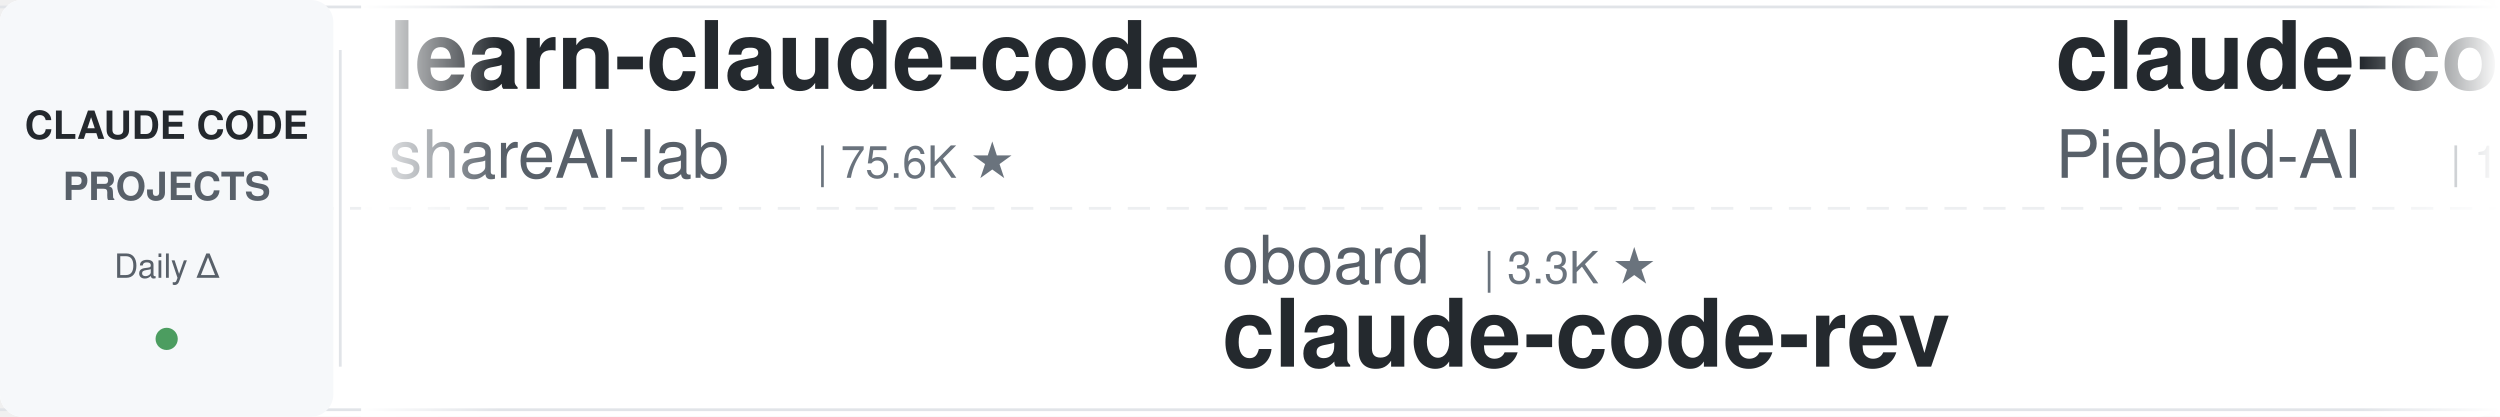
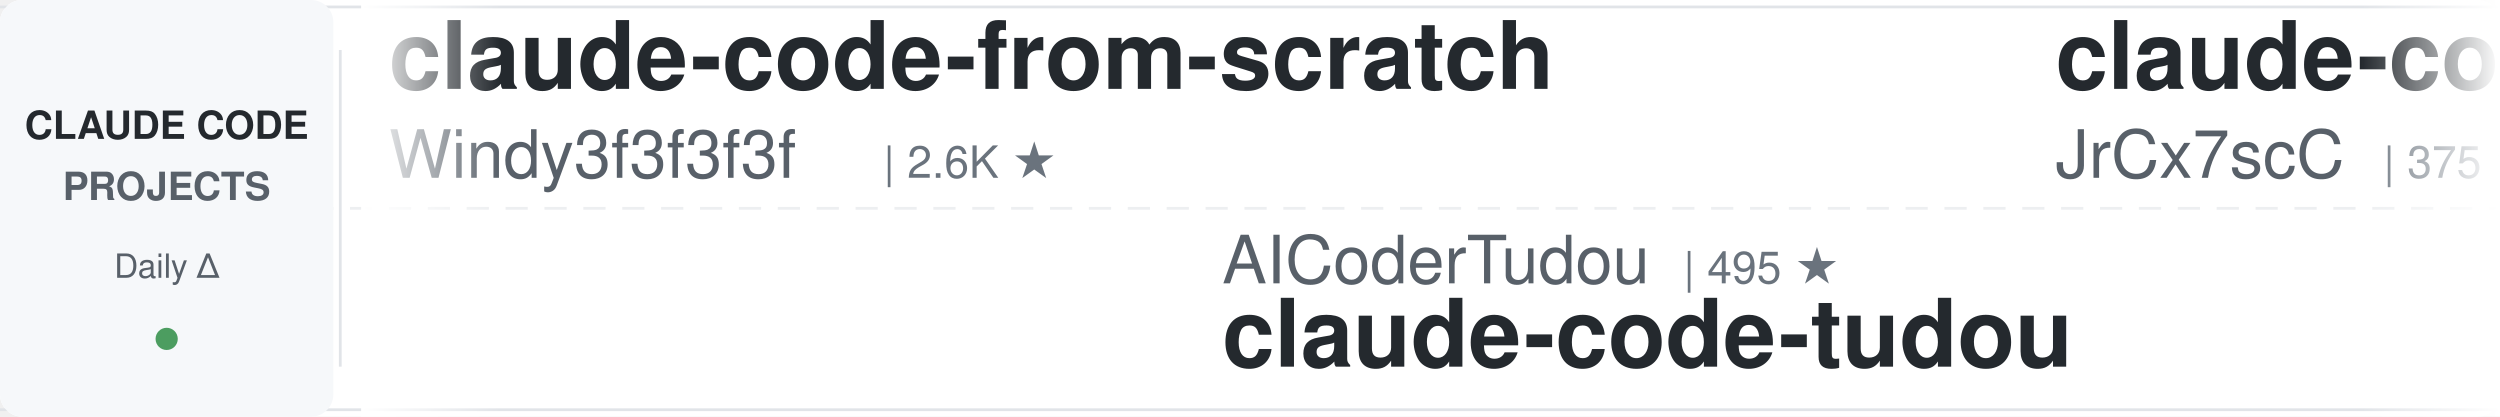
<svg xmlns="http://www.w3.org/2000/svg" width="900" height="150">
  <defs>
    <linearGradient id="leftFade" x1="0%" y1="0%" x2="100%" y2="0%">
      <stop offset="0%" style="stop-color:#ffffff;stop-opacity:1" />
      <stop offset="100%" style="stop-color:#ffffff;stop-opacity:0" />
    </linearGradient>
    <linearGradient id="rightFade" x1="0%" y1="0%" x2="100%" y2="0%">
      <stop offset="0%" style="stop-color:#ffffff;stop-opacity:0" />
      <stop offset="100%" style="stop-color:#ffffff;stop-opacity:1" />
    </linearGradient>
  </defs>
  <rect width="900" height="150" fill="#ffffff" rx="8" />
  <rect x="0" y="2" width="900" height="1" fill="#e1e4e8" />
  <rect x="0" y="147" width="900" height="1" fill="#e1e4e8" />
  <line x1="0" y1="75" x2="900" y2="75" stroke="#e1e4e8" stroke-width="1" stroke-dasharray="8 6" opacity="0.6" />
  <rect x="0" y="0" width="120" height="150" fill="#f6f8fa" rx="8" />
  <text x="60" y="50" font-family="-apple-system, BlinkMacSystemFont, 'Segoe UI', Helvetica, Arial, sans-serif" font-size="14" font-weight="600" fill="#24292e" text-anchor="middle">CLAUDE CODE</text>
  <text x="60" y="72" font-family="-apple-system, BlinkMacSystemFont, 'Segoe UI', Helvetica, Arial, sans-serif" font-size="14" font-weight="600" fill="#586069" text-anchor="middle">PROJECTS</text>
  <text x="60" y="100" font-family="-apple-system, BlinkMacSystemFont, 'Segoe UI', Helvetica, Arial, sans-serif" font-size="12" font-weight="500" fill="#586069" text-anchor="middle">Daily Δ</text>
  <circle cx="60" cy="122" r="4" fill="#22863a" opacity="0.8" />
  <rect x="122" y="18" width="1" height="114" fill="#e1e4e8" />
  <clipPath id="tickerClip">
    <rect x="130" y="0" width="770" height="150" />
  </clipPath>
  <g clip-path="url(#tickerClip)">
    <g id="tickerItems">
      <animateTransform attributeName="transform" attributeType="XML" type="translate" from="0 0" to="-3000 0" dur="54s" repeatCount="indefinite" />
      <g transform="translate(0, 0)">
-         <text x="140" y="32" font-family="-apple-system, BlinkMacSystemFont, 'Segoe UI', Helvetica, Arial, sans-serif" font-size="34" font-weight="600" fill="#24292e">learn-claude-code</text>
-         <text x="140" y="64" font-family="-apple-system, BlinkMacSystemFont, 'Segoe UI', Helvetica, Arial, sans-serif" font-size="24" font-weight="400" fill="#586069">shareAI-lab</text>
-         <text x="294" y="64" font-family="-apple-system, BlinkMacSystemFont, 'Segoe UI', Helvetica, Arial, sans-serif" font-size="16" font-weight="500" fill="#6a737d">| 75.6K ★</text>
+         <text x="140" y="32" font-family="-apple-system, BlinkMacSystemFont, 'Segoe UI', Helvetica, Arial, sans-serif" font-size="34" font-weight="600" fill="#24292e">claude-code-from-scratch</text>
+         <text x="140" y="64" font-family="-apple-system, BlinkMacSystemFont, 'Segoe UI', Helvetica, Arial, sans-serif" font-size="24" font-weight="400" fill="#586069">Windy3f3f3f3f</text>
+         <text x="318" y="64" font-family="-apple-system, BlinkMacSystemFont, 'Segoe UI', Helvetica, Arial, sans-serif" font-size="16" font-weight="500" fill="#6a737d">| 2.6K ★</text>
      </g>
      <g transform="translate(300, 0)">
-         <text x="140" y="102" font-family="-apple-system, BlinkMacSystemFont, 'Segoe UI', Helvetica, Arial, sans-serif" font-size="24" font-weight="400" fill="#586069">oboard</text>
-         <text x="234" y="102" font-family="-apple-system, BlinkMacSystemFont, 'Segoe UI', Helvetica, Arial, sans-serif" font-size="16" font-weight="500" fill="#6a737d">| 3.3K ★</text>
-         <text x="140" y="132" font-family="-apple-system, BlinkMacSystemFont, 'Segoe UI', Helvetica, Arial, sans-serif" font-size="34" font-weight="600" fill="#24292e">claude-code-rev</text>
+         <text x="140" y="102" font-family="-apple-system, BlinkMacSystemFont, 'Segoe UI', Helvetica, Arial, sans-serif" font-size="24" font-weight="400" fill="#586069">AICoderTudou</text>
+         <text x="306" y="102" font-family="-apple-system, BlinkMacSystemFont, 'Segoe UI', Helvetica, Arial, sans-serif" font-size="16" font-weight="500" fill="#6a737d">| 495 ★</text>
+         <text x="140" y="132" font-family="-apple-system, BlinkMacSystemFont, 'Segoe UI', Helvetica, Arial, sans-serif" font-size="34" font-weight="600" fill="#24292e">claude-code-tudou</text>
      </g>
      <g transform="translate(600, 0)">
-         <text x="140" y="32" font-family="-apple-system, BlinkMacSystemFont, 'Segoe UI', Helvetica, Arial, sans-serif" font-size="34" font-weight="600" fill="#24292e">claude-code-system-promp...</text>
-         <text x="140" y="64" font-family="-apple-system, BlinkMacSystemFont, 'Segoe UI', Helvetica, Arial, sans-serif" font-size="24" font-weight="400" fill="#586069">Piebald-AI</text>
-         <text x="282" y="64" font-family="-apple-system, BlinkMacSystemFont, 'Segoe UI', Helvetica, Arial, sans-serif" font-size="16" font-weight="500" fill="#6a737d">| 12.5K ★</text>
+         <text x="140" y="32" font-family="-apple-system, BlinkMacSystemFont, 'Segoe UI', Helvetica, Arial, sans-serif" font-size="34" font-weight="600" fill="#24292e">claude-code-source</text>
+         <text x="140" y="64" font-family="-apple-system, BlinkMacSystemFont, 'Segoe UI', Helvetica, Arial, sans-serif" font-size="24" font-weight="400" fill="#586069">JrCx7scC</text>
+         <text x="258" y="64" font-family="-apple-system, BlinkMacSystemFont, 'Segoe UI', Helvetica, Arial, sans-serif" font-size="16" font-weight="500" fill="#6a737d">| 375 ★</text>
      </g>
      <g transform="translate(900, 0)">
-         <text x="140" y="102" font-family="-apple-system, BlinkMacSystemFont, 'Segoe UI', Helvetica, Arial, sans-serif" font-size="24" font-weight="400" fill="#586069">VILA-Lab</text>
-         <text x="258" y="102" font-family="-apple-system, BlinkMacSystemFont, 'Segoe UI', Helvetica, Arial, sans-serif" font-size="16" font-weight="500" fill="#6a737d">| 2.1K ★</text>
-         <text x="140" y="132" font-family="-apple-system, BlinkMacSystemFont, 'Segoe UI', Helvetica, Arial, sans-serif" font-size="34" font-weight="600" fill="#24292e">Dive-into-Claude-Code</text>
+         <text x="140" y="102" font-family="-apple-system, BlinkMacSystemFont, 'Segoe UI', Helvetica, Arial, sans-serif" font-size="24" font-weight="400" fill="#586069">andrew-kramer-inno</text>
+         <text x="378" y="102" font-family="-apple-system, BlinkMacSystemFont, 'Segoe UI', Helvetica, Arial, sans-serif" font-size="16" font-weight="500" fill="#6a737d">| 594 ★</text>
+         <text x="140" y="132" font-family="-apple-system, BlinkMacSystemFont, 'Segoe UI', Helvetica, Arial, sans-serif" font-size="34" font-weight="600" fill="#24292e">claude-code-source-build</text>
      </g>
      <g transform="translate(1200, 0)">
-         <text x="140" y="32" font-family="-apple-system, BlinkMacSystemFont, 'Segoe UI', Helvetica, Arial, sans-serif" font-size="34" font-weight="600" fill="#24292e">claude-code-spec-workflo...</text>
-         <text x="140" y="64" font-family="-apple-system, BlinkMacSystemFont, 'Segoe UI', Helvetica, Arial, sans-serif" font-size="24" font-weight="400" fill="#586069">Pimzino</text>
-         <text x="246" y="64" font-family="-apple-system, BlinkMacSystemFont, 'Segoe UI', Helvetica, Arial, sans-serif" font-size="16" font-weight="500" fill="#6a737d">| 3.9K ★</text>
+         <text x="140" y="32" font-family="-apple-system, BlinkMacSystemFont, 'Segoe UI', Helvetica, Arial, sans-serif" font-size="34" font-weight="600" fill="#24292e">claude-code-base-action</text>
+         <text x="140" y="64" font-family="-apple-system, BlinkMacSystemFont, 'Segoe UI', Helvetica, Arial, sans-serif" font-size="24" font-weight="400" fill="#586069">anthropics</text>
+         <text x="282" y="64" font-family="-apple-system, BlinkMacSystemFont, 'Segoe UI', Helvetica, Arial, sans-serif" font-size="16" font-weight="500" fill="#6a737d">| 959 ★</text>
      </g>
      <g transform="translate(1500, 0)">
-         <text x="140" y="102" font-family="-apple-system, BlinkMacSystemFont, 'Segoe UI', Helvetica, Arial, sans-serif" font-size="24" font-weight="400" fill="#586069">liuup</text>
-         <text x="222" y="102" font-family="-apple-system, BlinkMacSystemFont, 'Segoe UI', Helvetica, Arial, sans-serif" font-size="16" font-weight="500" fill="#6a737d">| 3.9K ★</text>
-         <text x="140" y="132" font-family="-apple-system, BlinkMacSystemFont, 'Segoe UI', Helvetica, Arial, sans-serif" font-size="34" font-weight="600" fill="#24292e">claude-code-analysis</text>
+         <text x="140" y="102" font-family="-apple-system, BlinkMacSystemFont, 'Segoe UI', Helvetica, Arial, sans-serif" font-size="24" font-weight="400" fill="#586069">krusemediallc</text>
+         <text x="318" y="102" font-family="-apple-system, BlinkMacSystemFont, 'Segoe UI', Helvetica, Arial, sans-serif" font-size="16" font-weight="500" fill="#6a737d">| 1.4K ★</text>
+         <text x="140" y="132" font-family="-apple-system, BlinkMacSystemFont, 'Segoe UI', Helvetica, Arial, sans-serif" font-size="34" font-weight="600" fill="#24292e">arcads-claude-code</text>
      </g>
      <g transform="translate(1800, 0)">
-         <text x="140" y="32" font-family="-apple-system, BlinkMacSystemFont, 'Segoe UI', Helvetica, Arial, sans-serif" font-size="34" font-weight="600" fill="#24292e">claude-code-telegram</text>
-         <text x="140" y="64" font-family="-apple-system, BlinkMacSystemFont, 'Segoe UI', Helvetica, Arial, sans-serif" font-size="24" font-weight="400" fill="#586069">RichardAtCT</text>
-         <text x="294" y="64" font-family="-apple-system, BlinkMacSystemFont, 'Segoe UI', Helvetica, Arial, sans-serif" font-size="16" font-weight="500" fill="#6a737d">| 2.8K ★</text>
+         <text x="140" y="32" font-family="-apple-system, BlinkMacSystemFont, 'Segoe UI', Helvetica, Arial, sans-serif" font-size="34" font-weight="600" fill="#24292e">free-claude-code</text>
+         <text x="140" y="64" font-family="-apple-system, BlinkMacSystemFont, 'Segoe UI', Helvetica, Arial, sans-serif" font-size="24" font-weight="400" fill="#586069">Alishahryar1</text>
+         <text x="306" y="64" font-family="-apple-system, BlinkMacSystemFont, 'Segoe UI', Helvetica, Arial, sans-serif" font-size="16" font-weight="500" fill="#6a737d">| 51.2K ★</text>
      </g>
      <g transform="translate(2100, 0)">
-         <text x="140" y="102" font-family="-apple-system, BlinkMacSystemFont, 'Segoe UI', Helvetica, Arial, sans-serif" font-size="24" font-weight="400" fill="#586069">wanshuiyin</text>
-         <text x="282" y="102" font-family="-apple-system, BlinkMacSystemFont, 'Segoe UI', Helvetica, Arial, sans-serif" font-size="16" font-weight="500" fill="#6a737d">| 15.4K ★</text>
-         <text x="140" y="132" font-family="-apple-system, BlinkMacSystemFont, 'Segoe UI', Helvetica, Arial, sans-serif" font-size="34" font-weight="600" fill="#24292e">Auto-claude-code-researc...</text>
+         <text x="140" y="102" font-family="-apple-system, BlinkMacSystemFont, 'Segoe UI', Helvetica, Arial, sans-serif" font-size="24" font-weight="400" fill="#586069">alejandrobalderas</text>
+         <text x="366" y="102" font-family="-apple-system, BlinkMacSystemFont, 'Segoe UI', Helvetica, Arial, sans-serif" font-size="16" font-weight="500" fill="#6a737d">| 2.8K ★</text>
+         <text x="140" y="132" font-family="-apple-system, BlinkMacSystemFont, 'Segoe UI', Helvetica, Arial, sans-serif" font-size="34" font-weight="600" fill="#24292e">claude-code-from-source</text>
      </g>
      <g transform="translate(2400, 0)">
-         <text x="140" y="32" font-family="-apple-system, BlinkMacSystemFont, 'Segoe UI', Helvetica, Arial, sans-serif" font-size="34" font-weight="600" fill="#24292e">claude-code-rust</text>
-         <text x="140" y="64" font-family="-apple-system, BlinkMacSystemFont, 'Segoe UI', Helvetica, Arial, sans-serif" font-size="24" font-weight="400" fill="#586069">lorryjovens-hub</text>
-         <text x="342" y="64" font-family="-apple-system, BlinkMacSystemFont, 'Segoe UI', Helvetica, Arial, sans-serif" font-size="16" font-weight="500" fill="#6a737d">| 1.7K ★</text>
+         <text x="140" y="32" font-family="-apple-system, BlinkMacSystemFont, 'Segoe UI', Helvetica, Arial, sans-serif" font-size="34" font-weight="600" fill="#24292e">claude-code-best-practic...</text>
+         <text x="140" y="64" font-family="-apple-system, BlinkMacSystemFont, 'Segoe UI', Helvetica, Arial, sans-serif" font-size="24" font-weight="400" fill="#586069">shanraisshan</text>
+         <text x="306" y="64" font-family="-apple-system, BlinkMacSystemFont, 'Segoe UI', Helvetica, Arial, sans-serif" font-size="16" font-weight="500" fill="#6a737d">| 65.3K ★</text>
      </g>
      <g transform="translate(2700, 0)">
-         <text x="140" y="102" font-family="-apple-system, BlinkMacSystemFont, 'Segoe UI', Helvetica, Arial, sans-serif" font-size="24" font-weight="400" fill="#586069">asgeirtj</text>
-         <text x="258" y="102" font-family="-apple-system, BlinkMacSystemFont, 'Segoe UI', Helvetica, Arial, sans-serif" font-size="16" font-weight="500" fill="#6a737d">| 63.8K ★</text>
-         <text x="140" y="132" font-family="-apple-system, BlinkMacSystemFont, 'Segoe UI', Helvetica, Arial, sans-serif" font-size="34" font-weight="600" fill="#24292e">system_prompts_leaks</text>
+         <text x="140" y="102" font-family="-apple-system, BlinkMacSystemFont, 'Segoe UI', Helvetica, Arial, sans-serif" font-size="24" font-weight="400" fill="#586069">multica-ai</text>
+         <text x="282" y="102" font-family="-apple-system, BlinkMacSystemFont, 'Segoe UI', Helvetica, Arial, sans-serif" font-size="16" font-weight="500" fill="#6a737d">| 208.4K ★</text>
+         <text x="140" y="132" font-family="-apple-system, BlinkMacSystemFont, 'Segoe UI', Helvetica, Arial, sans-serif" font-size="34" font-weight="600" fill="#24292e">andrej-karpathy-skills</text>
      </g>
      <g transform="translate(3000, 0)">
-         <text x="140" y="32" font-family="-apple-system, BlinkMacSystemFont, 'Segoe UI', Helvetica, Arial, sans-serif" font-size="34" font-weight="600" fill="#24292e">learn-claude-code</text>
-         <text x="140" y="64" font-family="-apple-system, BlinkMacSystemFont, 'Segoe UI', Helvetica, Arial, sans-serif" font-size="24" font-weight="400" fill="#586069">shareAI-lab</text>
-         <text x="294" y="64" font-family="-apple-system, BlinkMacSystemFont, 'Segoe UI', Helvetica, Arial, sans-serif" font-size="16" font-weight="500" fill="#6a737d">| 75.6K ★</text>
+         <text x="140" y="32" font-family="-apple-system, BlinkMacSystemFont, 'Segoe UI', Helvetica, Arial, sans-serif" font-size="34" font-weight="600" fill="#24292e">claude-code-from-scratch</text>
+         <text x="140" y="64" font-family="-apple-system, BlinkMacSystemFont, 'Segoe UI', Helvetica, Arial, sans-serif" font-size="24" font-weight="400" fill="#586069">Windy3f3f3f3f</text>
+         <text x="318" y="64" font-family="-apple-system, BlinkMacSystemFont, 'Segoe UI', Helvetica, Arial, sans-serif" font-size="16" font-weight="500" fill="#6a737d">| 2.6K ★</text>
      </g>
      <g transform="translate(3300, 0)">
-         <text x="140" y="102" font-family="-apple-system, BlinkMacSystemFont, 'Segoe UI', Helvetica, Arial, sans-serif" font-size="24" font-weight="400" fill="#586069">oboard</text>
-         <text x="234" y="102" font-family="-apple-system, BlinkMacSystemFont, 'Segoe UI', Helvetica, Arial, sans-serif" font-size="16" font-weight="500" fill="#6a737d">| 3.3K ★</text>
-         <text x="140" y="132" font-family="-apple-system, BlinkMacSystemFont, 'Segoe UI', Helvetica, Arial, sans-serif" font-size="34" font-weight="600" fill="#24292e">claude-code-rev</text>
+         <text x="140" y="102" font-family="-apple-system, BlinkMacSystemFont, 'Segoe UI', Helvetica, Arial, sans-serif" font-size="24" font-weight="400" fill="#586069">AICoderTudou</text>
+         <text x="306" y="102" font-family="-apple-system, BlinkMacSystemFont, 'Segoe UI', Helvetica, Arial, sans-serif" font-size="16" font-weight="500" fill="#6a737d">| 495 ★</text>
+         <text x="140" y="132" font-family="-apple-system, BlinkMacSystemFont, 'Segoe UI', Helvetica, Arial, sans-serif" font-size="34" font-weight="600" fill="#24292e">claude-code-tudou</text>
      </g>
      <g transform="translate(3600, 0)">
-         <text x="140" y="32" font-family="-apple-system, BlinkMacSystemFont, 'Segoe UI', Helvetica, Arial, sans-serif" font-size="34" font-weight="600" fill="#24292e">claude-code-system-promp...</text>
-         <text x="140" y="64" font-family="-apple-system, BlinkMacSystemFont, 'Segoe UI', Helvetica, Arial, sans-serif" font-size="24" font-weight="400" fill="#586069">Piebald-AI</text>
-         <text x="282" y="64" font-family="-apple-system, BlinkMacSystemFont, 'Segoe UI', Helvetica, Arial, sans-serif" font-size="16" font-weight="500" fill="#6a737d">| 12.5K ★</text>
+         <text x="140" y="32" font-family="-apple-system, BlinkMacSystemFont, 'Segoe UI', Helvetica, Arial, sans-serif" font-size="34" font-weight="600" fill="#24292e">claude-code-source</text>
+         <text x="140" y="64" font-family="-apple-system, BlinkMacSystemFont, 'Segoe UI', Helvetica, Arial, sans-serif" font-size="24" font-weight="400" fill="#586069">JrCx7scC</text>
+         <text x="258" y="64" font-family="-apple-system, BlinkMacSystemFont, 'Segoe UI', Helvetica, Arial, sans-serif" font-size="16" font-weight="500" fill="#6a737d">| 375 ★</text>
      </g>
      <g transform="translate(3900, 0)">
-         <text x="140" y="102" font-family="-apple-system, BlinkMacSystemFont, 'Segoe UI', Helvetica, Arial, sans-serif" font-size="24" font-weight="400" fill="#586069">VILA-Lab</text>
-         <text x="258" y="102" font-family="-apple-system, BlinkMacSystemFont, 'Segoe UI', Helvetica, Arial, sans-serif" font-size="16" font-weight="500" fill="#6a737d">| 2.1K ★</text>
-         <text x="140" y="132" font-family="-apple-system, BlinkMacSystemFont, 'Segoe UI', Helvetica, Arial, sans-serif" font-size="34" font-weight="600" fill="#24292e">Dive-into-Claude-Code</text>
+         <text x="140" y="102" font-family="-apple-system, BlinkMacSystemFont, 'Segoe UI', Helvetica, Arial, sans-serif" font-size="24" font-weight="400" fill="#586069">andrew-kramer-inno</text>
+         <text x="378" y="102" font-family="-apple-system, BlinkMacSystemFont, 'Segoe UI', Helvetica, Arial, sans-serif" font-size="16" font-weight="500" fill="#6a737d">| 594 ★</text>
+         <text x="140" y="132" font-family="-apple-system, BlinkMacSystemFont, 'Segoe UI', Helvetica, Arial, sans-serif" font-size="34" font-weight="600" fill="#24292e">claude-code-source-build</text>
      </g>
    </g>
  </g>
  <rect x="130" y="0" width="50" height="150" fill="url(#leftFade)" />
  <rect x="850" y="0" width="50" height="150" fill="url(#rightFade)" />
</svg>
